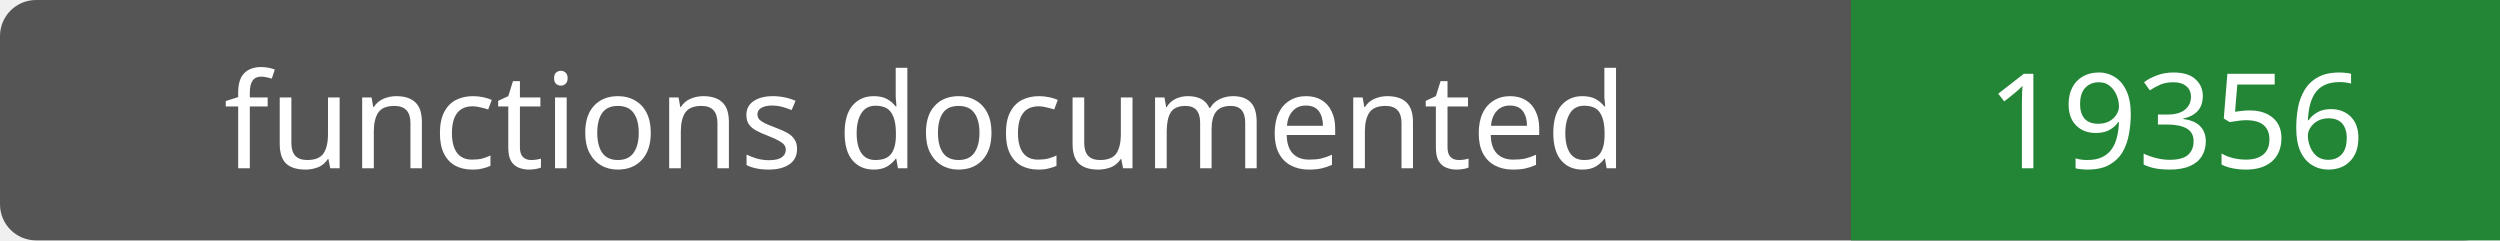
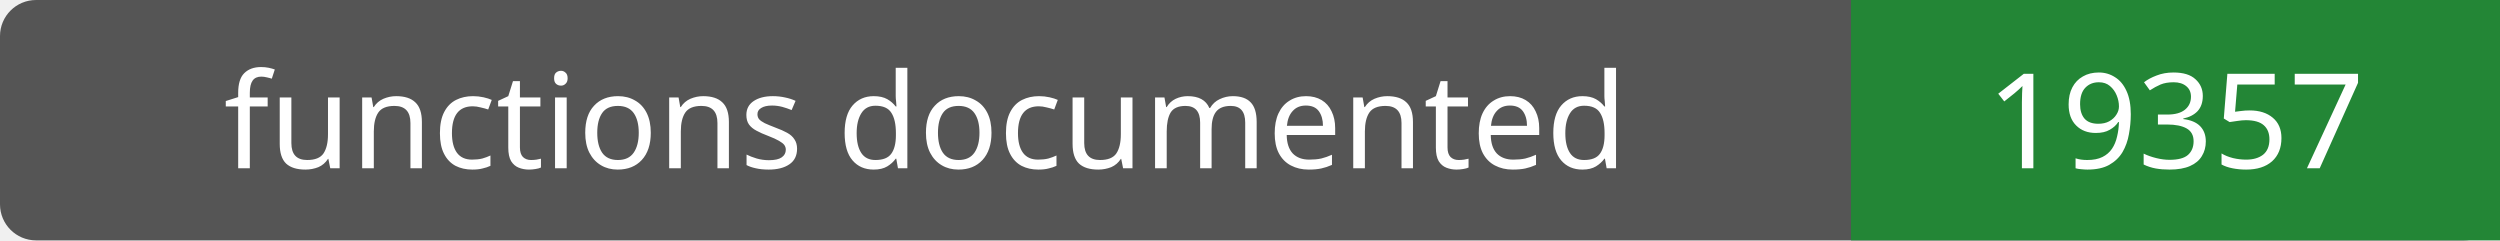
- <svg xmlns="http://www.w3.org/2000/svg" width="208" height="20" role="img" aria-label="functions documented: 19356">
+ <svg xmlns="http://www.w3.org/2000/svg" width="208" height="20" role="img" aria-label="functions documented: 19357">
  <rect width="208" height="20" rx="3" fill="#555" />
  <path fill="#238636" d="M154 0h54v20H154z" />
  <g fill="#fff" text-anchor="middle" font-family="Verdana,sans-serif" font-size="11">
    <text x="77.0" y="14">functions documented</text>
-     <text x="181.0" y="14">19356</text>
+     <text x="181.0" y="14">19357</text>
  </g>
</svg>
